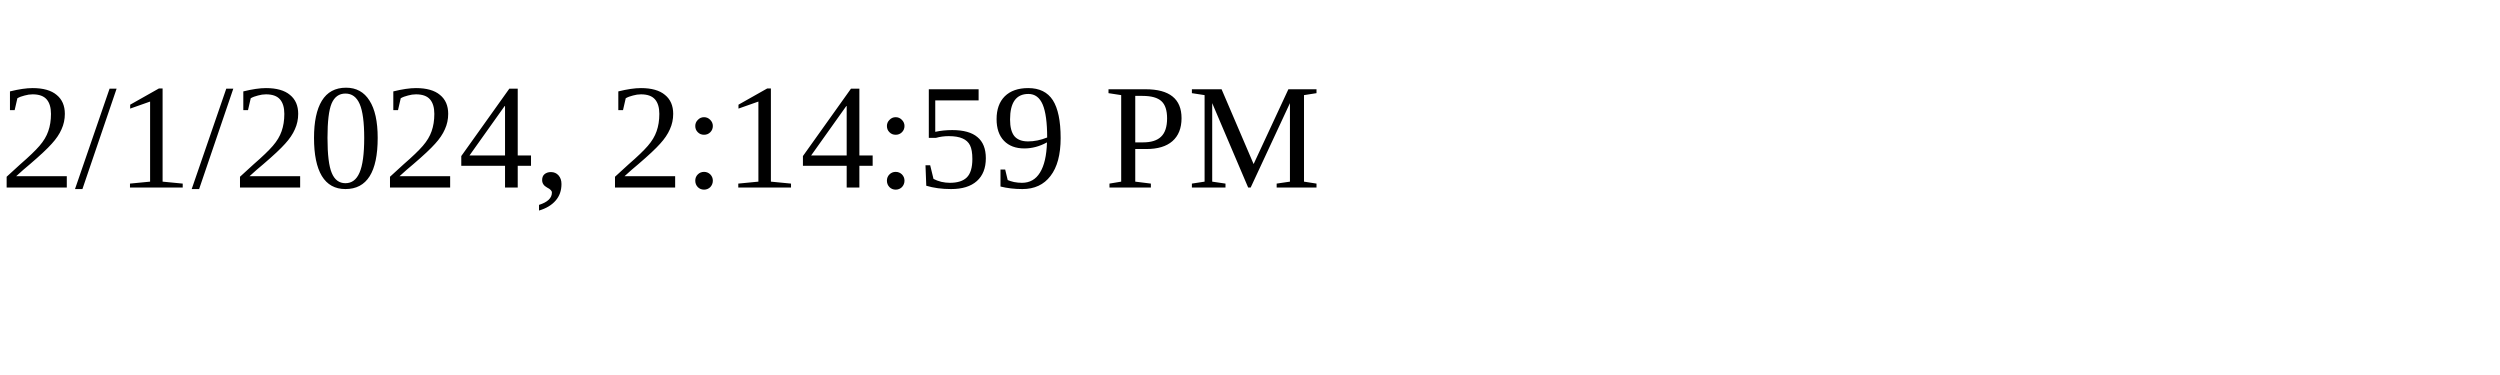
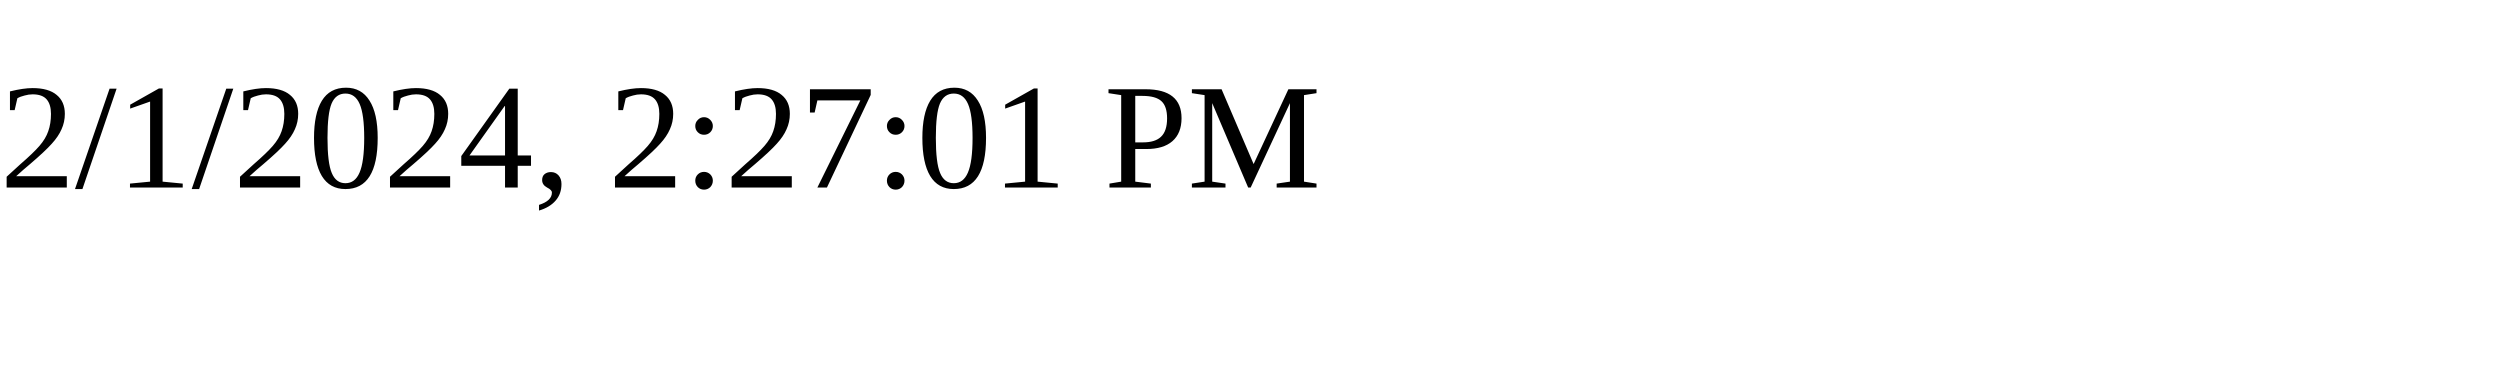
<svg xmlns="http://www.w3.org/2000/svg" height="30" width="200">
-   <text x="0" y="15">2/1/2024, 2:14:59 PM</text>
+   <text x="0" y="15">2/1/2024, 2:27:01 PM</text>
</svg>
